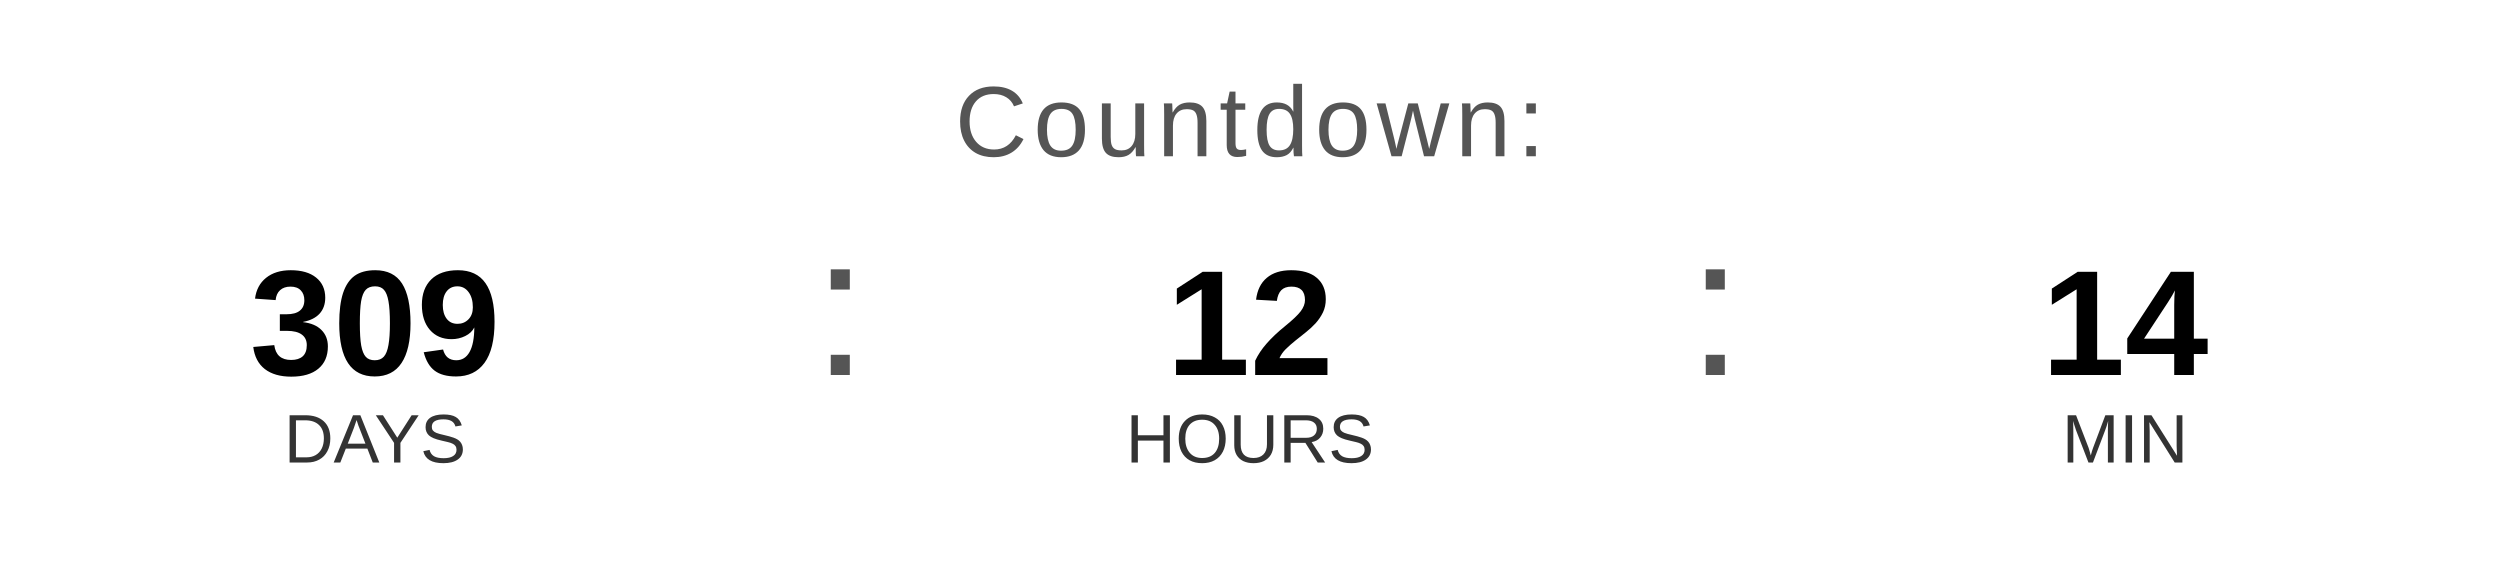
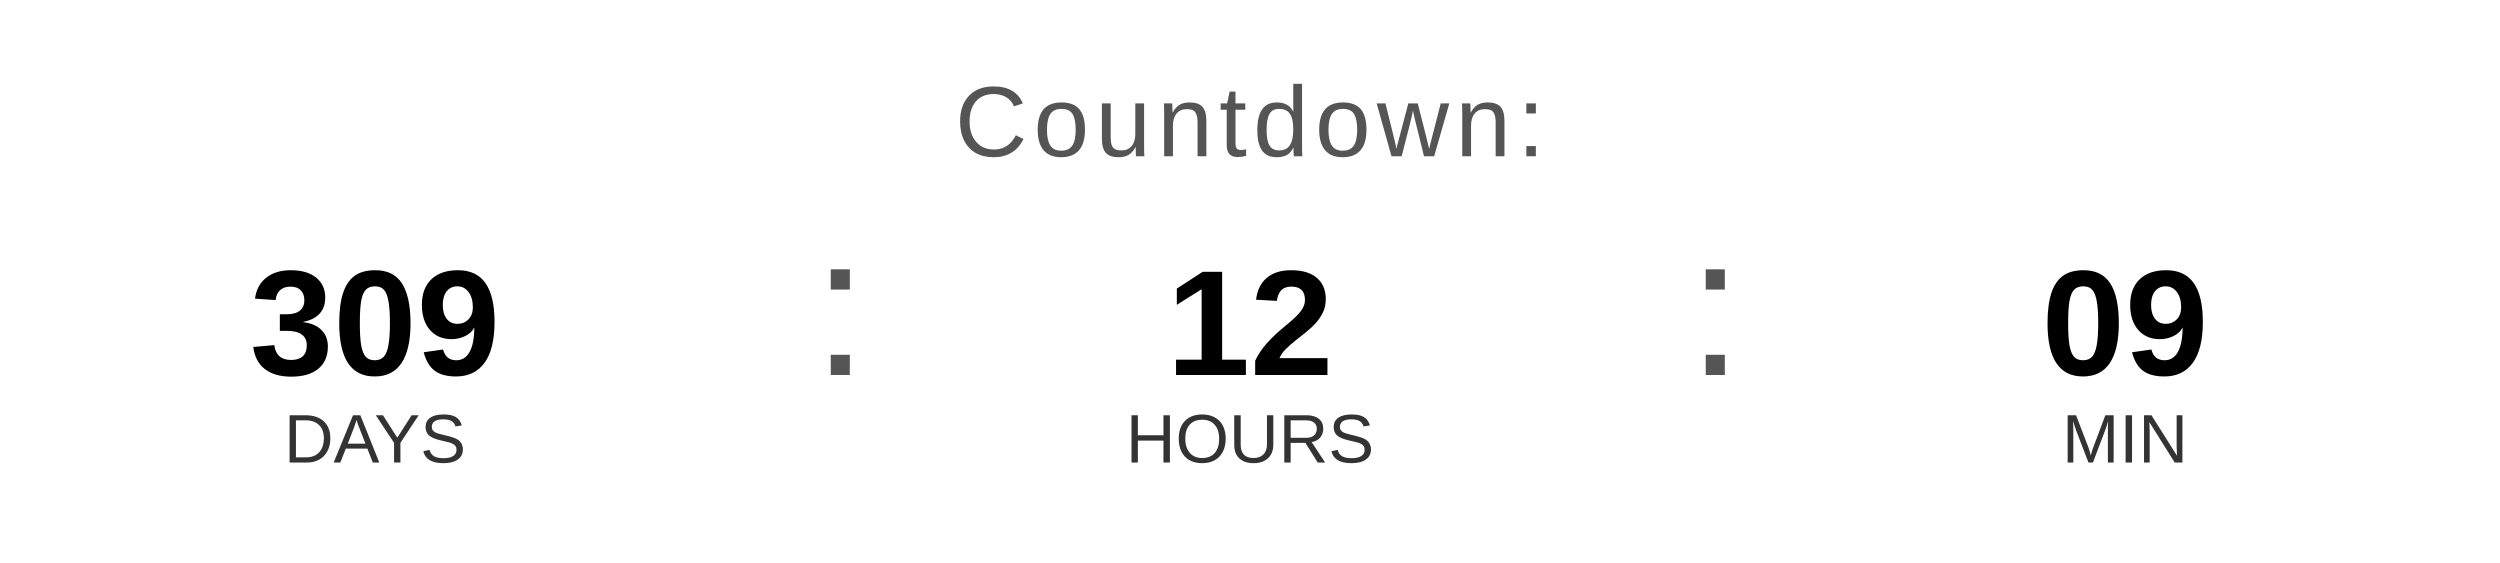
<svg xmlns="http://www.w3.org/2000/svg" width="400" height="90" viewBox="0 0 400 90">
  <text x="200" y="25" font-family="Arial, Helvetica, sans-serif" font-size="16" fill="#555555" text-anchor="middle" letter-spacing="1">
    Countdown:
  </text>
  <text x="60" y="60" font-family="Arial, Helvetica, sans-serif" font-size="24" font-weight="bold" fill="#000000" text-anchor="middle">309</text>
  <text x="60" y="74" font-family="Arial, Helvetica, sans-serif" font-size="11" fill="#333333" text-anchor="middle">DAYS</text>
  <text x="130" y="60" font-family="Arial, sans-serif" font-size="32" fill="#555555">:</text>
  <text x="200" y="60" font-family="Arial, Helvetica, sans-serif" font-size="24" font-weight="bold" fill="#000000" text-anchor="middle">12</text>
  <text x="200" y="74" font-family="Arial, Helvetica, sans-serif" font-size="11" fill="#333333" text-anchor="middle">HOURS</text>
  <text x="270" y="60" font-family="Arial, sans-serif" font-size="32" fill="#555555">:</text>
-   <text x="340" y="60" font-family="Arial, Helvetica, sans-serif" font-size="24" font-weight="bold" fill="#000000" text-anchor="middle">14</text>
+   <text x="340" y="60" font-family="Arial, Helvetica, sans-serif" font-size="24" font-weight="bold" fill="#000000" text-anchor="middle">09</text>
  <text x="340" y="74" font-family="Arial, Helvetica, sans-serif" font-size="11" fill="#333333" text-anchor="middle">MIN</text>
</svg>
